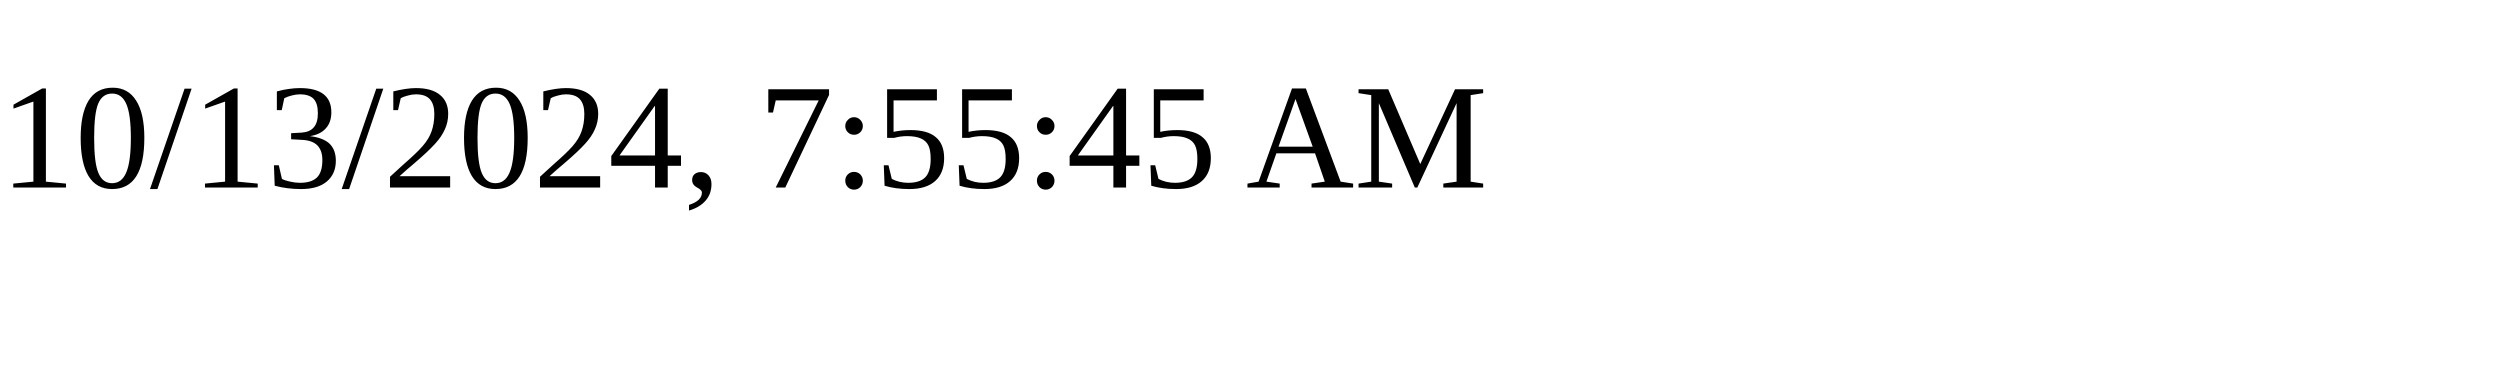
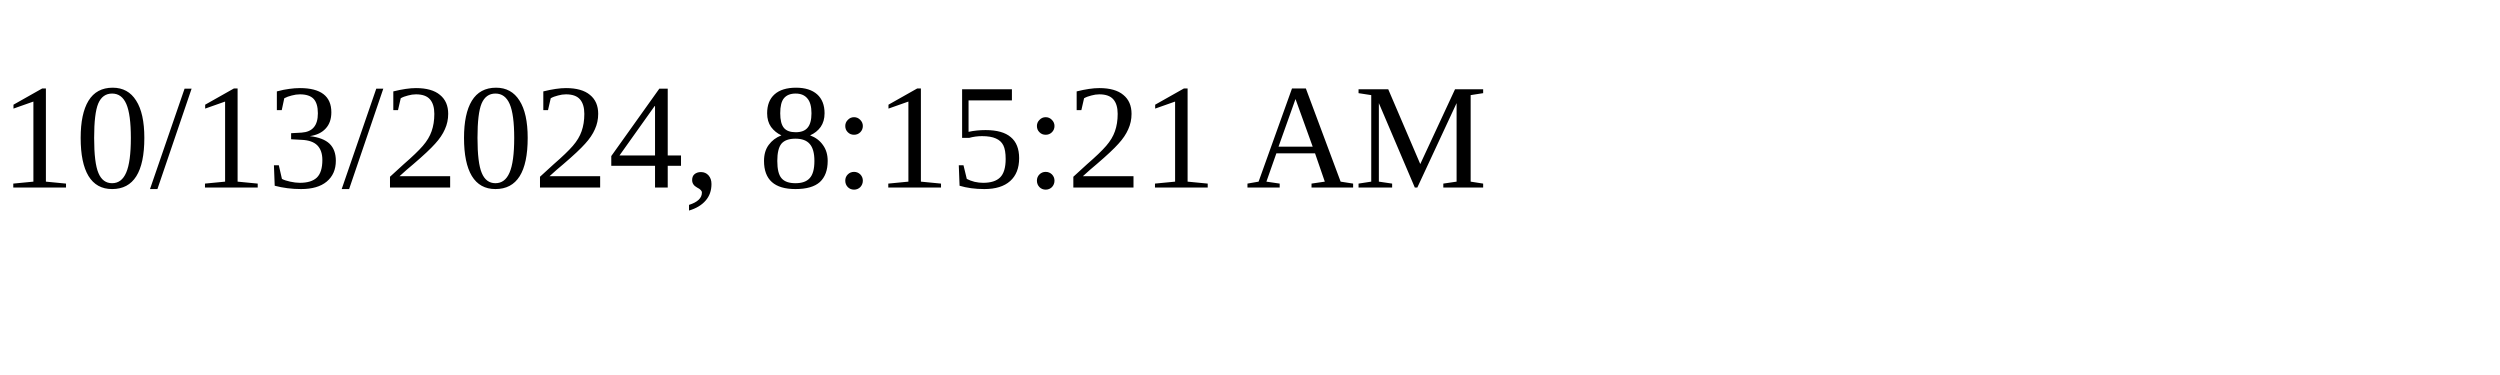
<svg xmlns="http://www.w3.org/2000/svg" height="30" width="200">
-   <text x="0" y="15">10/13/2024, 7:55:45 AM</text>
+   <text x="0" y="15">10/13/2024, 8:15:21 AM</text>
</svg>
